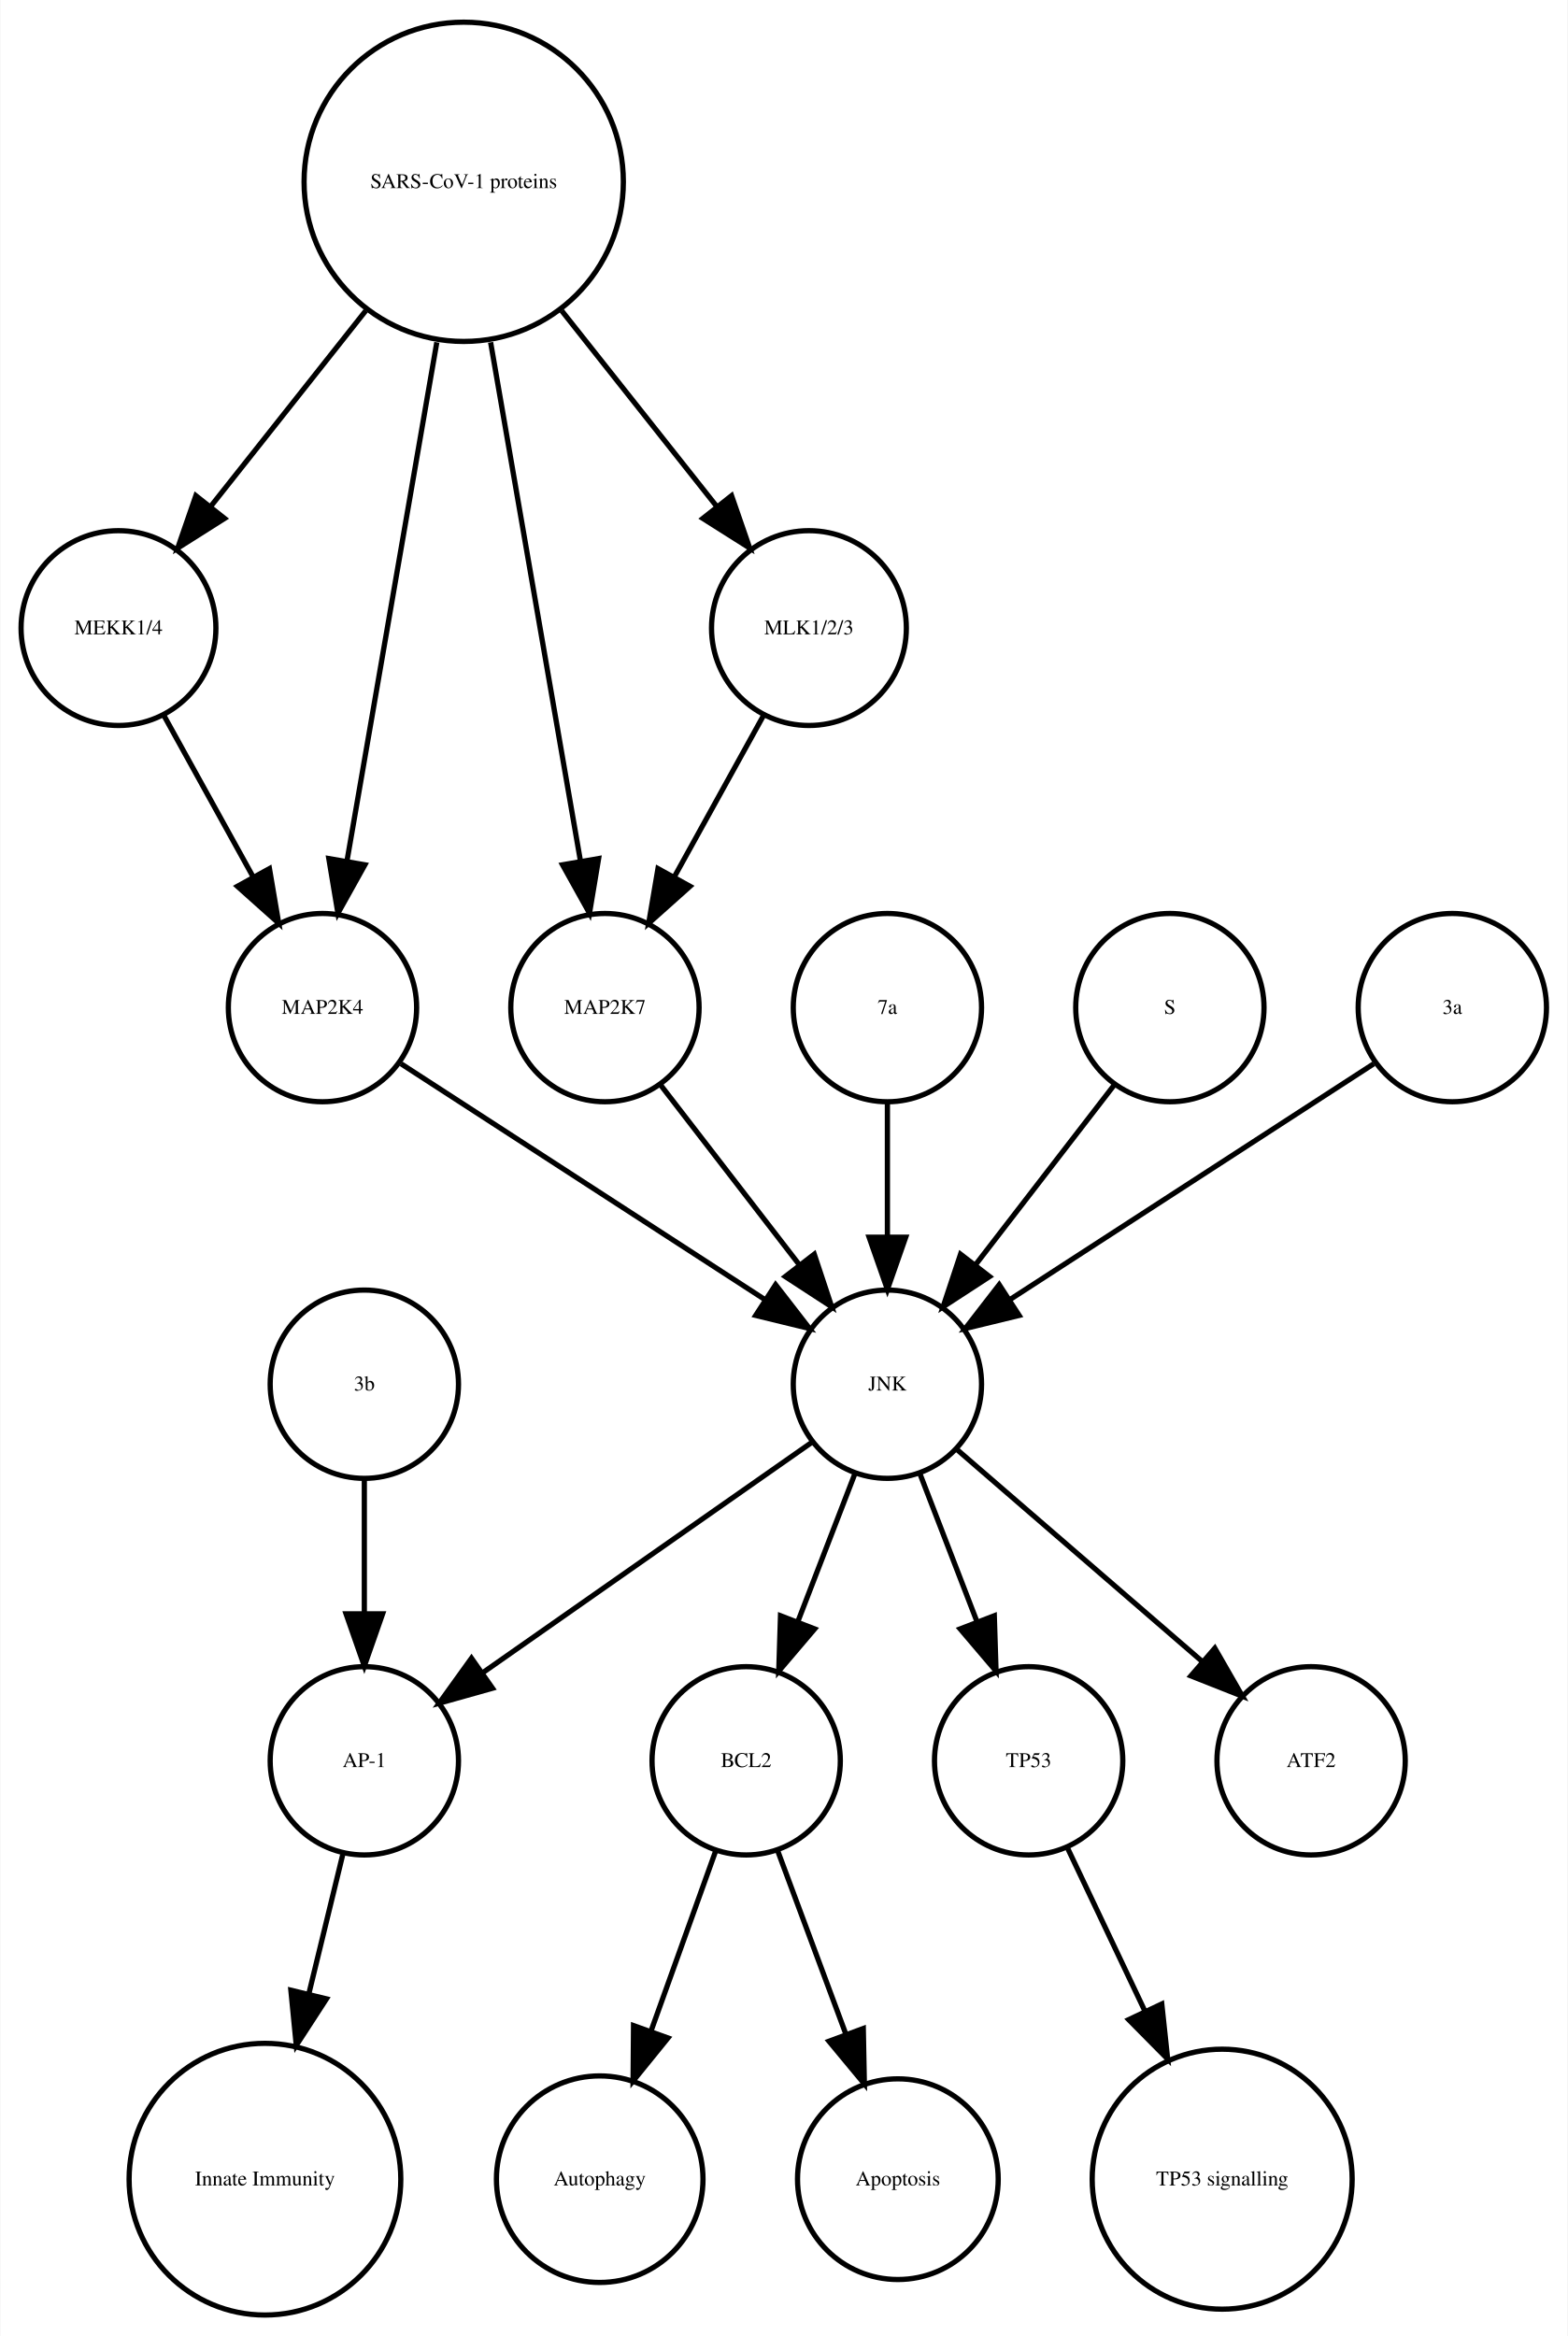
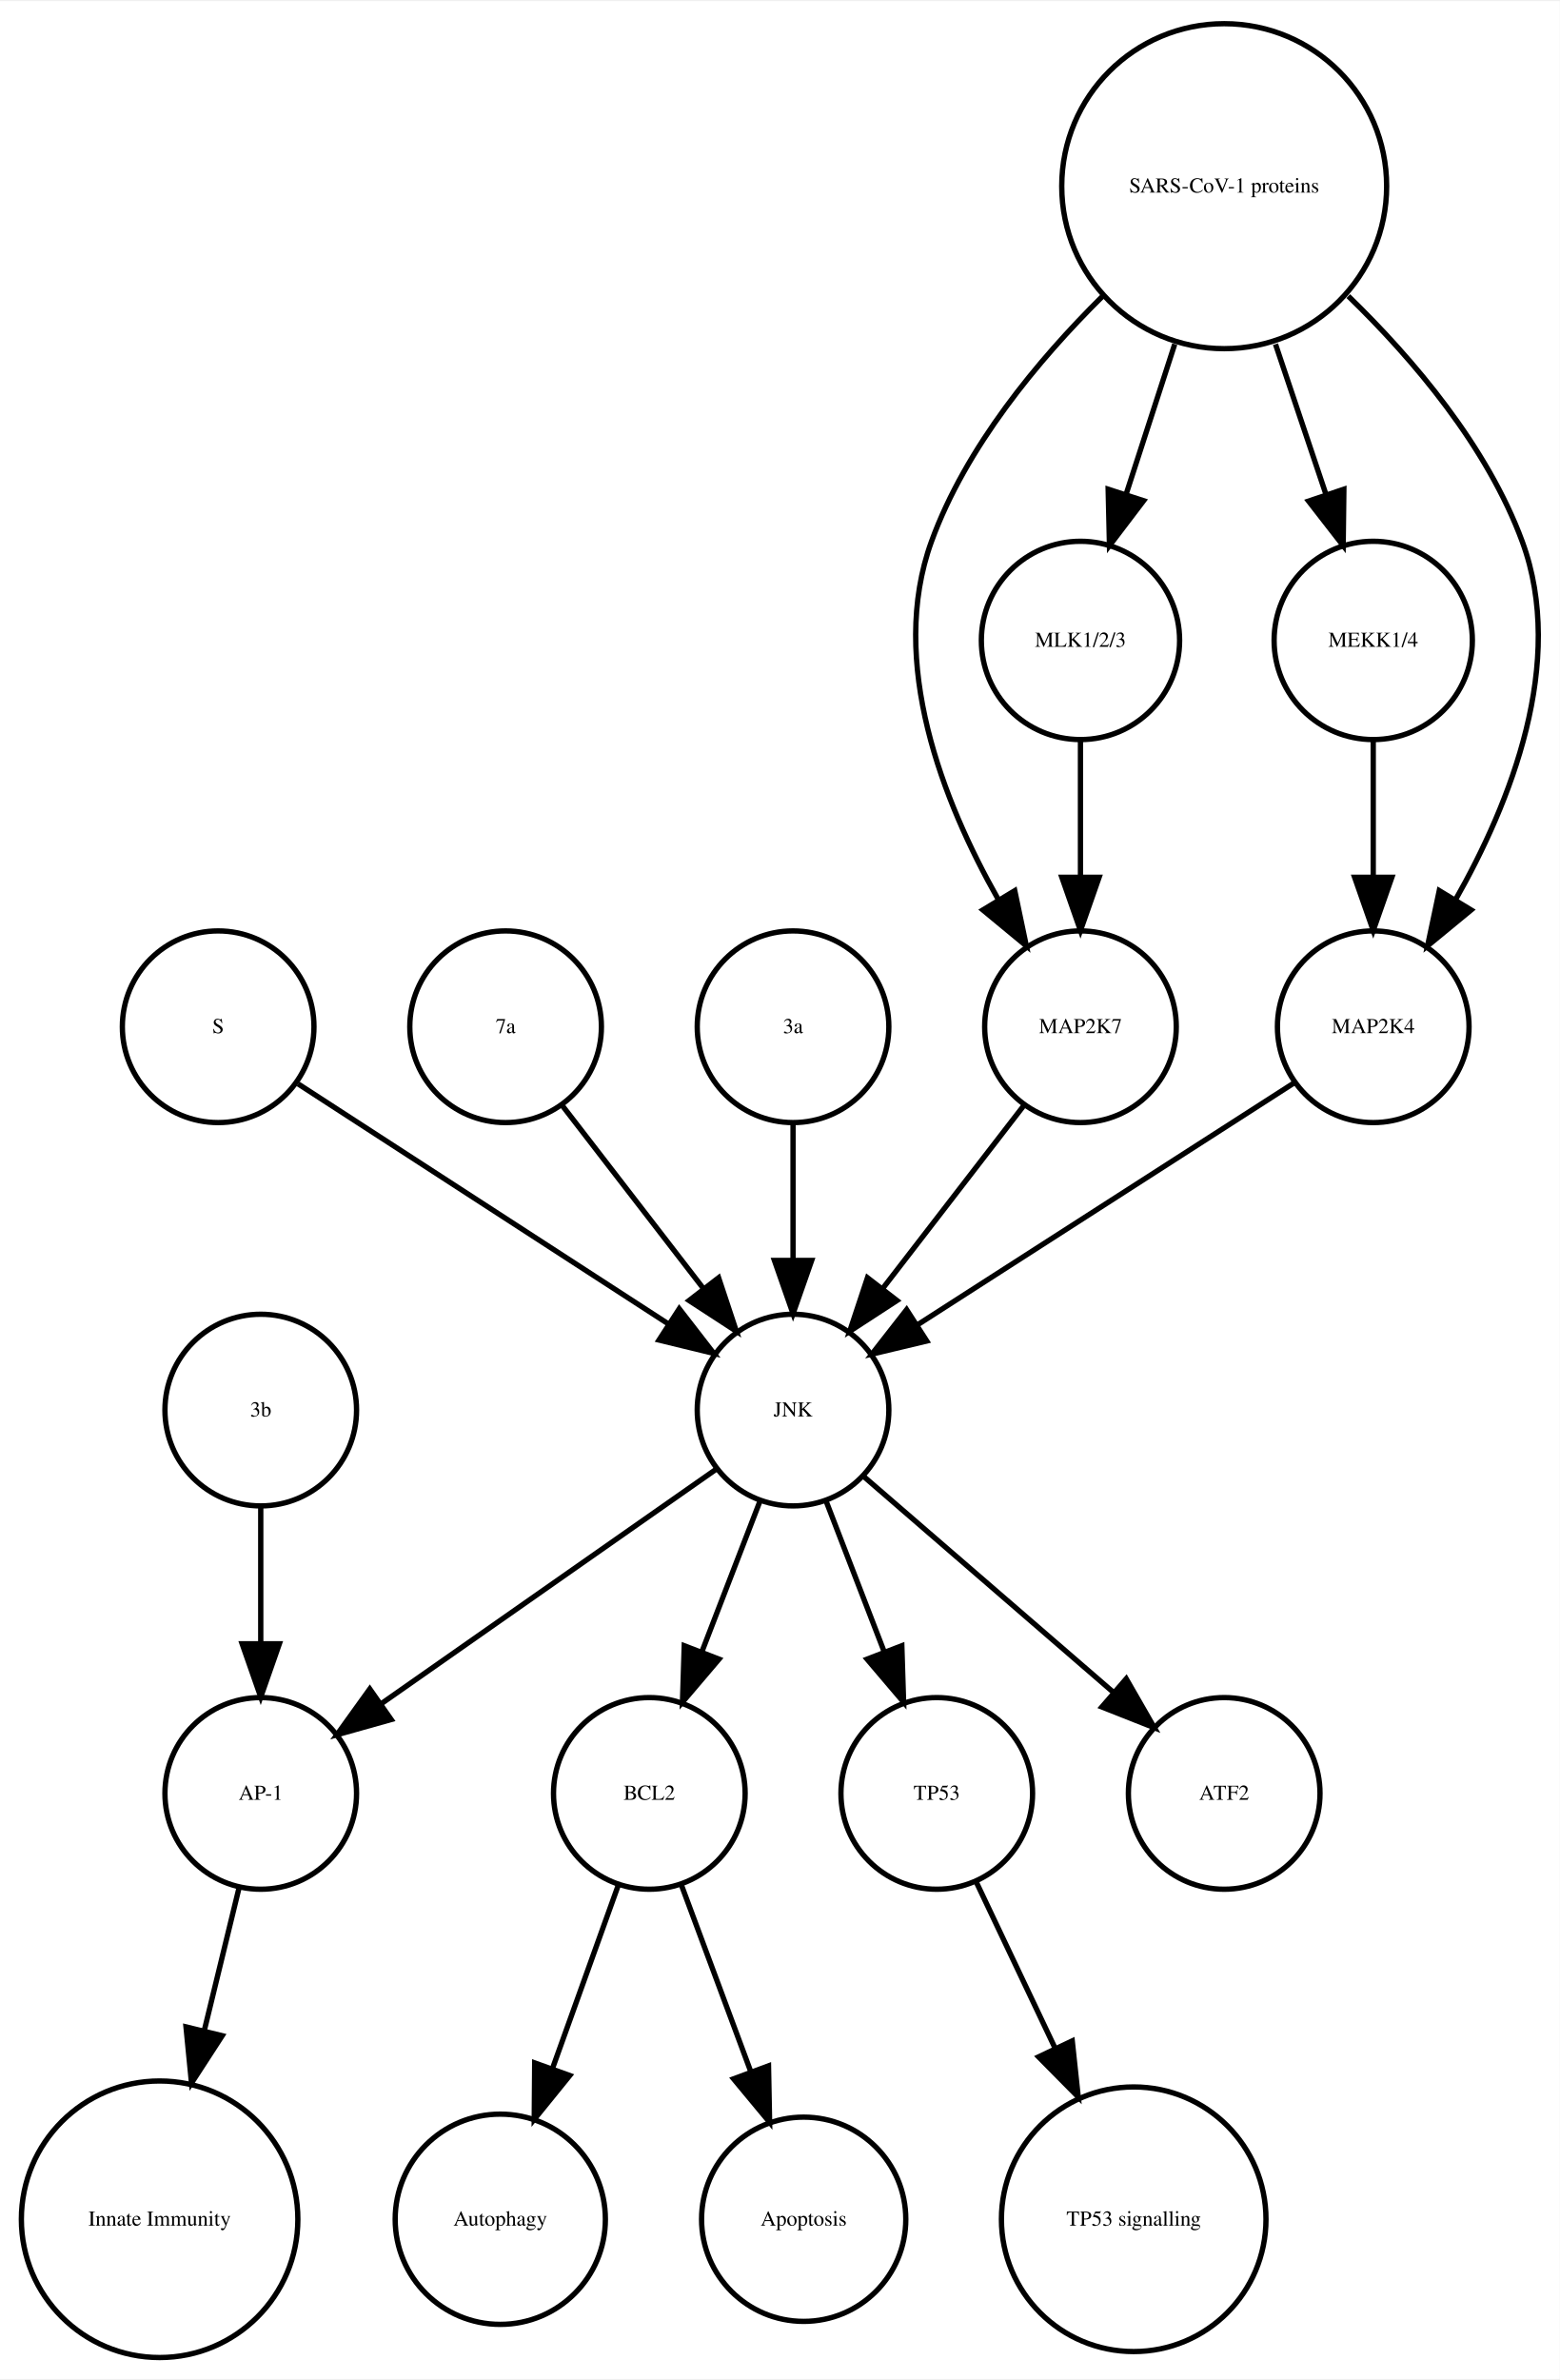
- <svg xmlns="http://www.w3.org/2000/svg" width="300pt" height="447pt" viewBox="0.00 0.00 299.56 446.61">
+ <svg xmlns="http://www.w3.org/2000/svg" width="293pt" height="447pt" viewBox="0.00 0.00 293.02 446.61">
  <g id="graph0" class="graph" transform="scale(1 1) rotate(0) translate(4 442.614)">
-     <polygon fill="white" stroke="none" points="-4,4 -4,-442.614 295.562,-442.614 295.562,4 -4,4" />
+     <polygon fill="white" stroke="none" points="-4,4 -4,-442.614 289.022,-442.614 289.022,4 -4,4" />
    <g id="node1" class="node">
-       <ellipse fill="none" stroke="black" cx="138.562" cy="-105.972" rx="18" ry="18" />
-       <text text-anchor="middle" x="138.562" y="-104.772" font-family="Times,serif" font-size="4.00">BCL2</text>
+       <ellipse fill="none" stroke="black" cx="117.986" cy="-105.972" rx="18" ry="18" />
+       <text text-anchor="middle" x="117.986" y="-104.772" font-family="Times,serif" font-size="4.00">BCL2</text>
    </g>
    <g id="node2" class="node">
-       <ellipse fill="none" stroke="black" cx="110.562" cy="-25.986" rx="19.745" ry="19.745" />
-       <text text-anchor="middle" x="110.562" y="-24.786" font-family="Times,serif" font-size="4.00">Autophagy</text>
+       <ellipse fill="none" stroke="black" cx="89.986" cy="-25.986" rx="19.745" ry="19.745" />
+       <text text-anchor="middle" x="89.986" y="-24.786" font-family="Times,serif" font-size="4.00">Autophagy</text>
    </g>
    <g id="edge1" class="edge">
-       <path fill="none" stroke="black" d="M132.76,-88.814C129.192,-78.876 124.527,-65.882 120.395,-54.373" />
-       <polygon fill="black" stroke="black" points="123.615,-52.985 116.941,-44.756 117.027,-55.35 123.615,-52.985" />
+       <path fill="none" stroke="black" d="M112.185,-88.814C108.616,-78.876 103.951,-65.882 99.819,-54.373" />
+       <polygon fill="black" stroke="black" points="103.039,-52.985 96.366,-44.756 96.451,-55.35 103.039,-52.985" />
    </g>
    <g id="node7" class="node">
-       <ellipse fill="none" stroke="black" cx="167.562" cy="-25.986" rx="19.184" ry="19.184" />
-       <text text-anchor="middle" x="167.562" y="-24.786" font-family="Times,serif" font-size="4.00">Apoptosis</text>
+       <ellipse fill="none" stroke="black" cx="146.986" cy="-25.986" rx="19.184" ry="19.184" />
+       <text text-anchor="middle" x="146.986" y="-24.786" font-family="Times,serif" font-size="4.00">Apoptosis</text>
    </g>
    <g id="edge2" class="edge">
-       <path fill="none" stroke="black" d="M144.57,-88.814C148.317,-78.738 153.232,-65.521 157.555,-53.895" />
-       <polygon fill="black" stroke="black" points="160.953,-54.799 161.158,-44.206 154.392,-52.359 160.953,-54.799" />
+       <path fill="none" stroke="black" d="M123.995,-88.814C127.742,-78.738 132.657,-65.521 136.98,-53.895" />
+       <polygon fill="black" stroke="black" points="140.378,-54.799 140.583,-44.206 133.817,-52.359 140.378,-54.799" />
    </g>
    <g id="node3" class="node">
-       <ellipse fill="none" stroke="black" cx="65.562" cy="-105.972" rx="18" ry="18" />
-       <text text-anchor="middle" x="65.562" y="-104.772" font-family="Times,serif" font-size="4.00">AP-1</text>
+       <ellipse fill="none" stroke="black" cx="44.986" cy="-105.972" rx="18" ry="18" />
+       <text text-anchor="middle" x="44.986" y="-104.772" font-family="Times,serif" font-size="4.00">AP-1</text>
    </g>
    <g id="node4" class="node">
-       <ellipse fill="none" stroke="black" cx="46.562" cy="-25.986" rx="25.972" ry="25.972" />
-       <text text-anchor="middle" x="46.562" y="-24.786" font-family="Times,serif" font-size="4.00">Innate Immunity</text>
+       <ellipse fill="none" stroke="black" cx="25.986" cy="-25.986" rx="25.972" ry="25.972" />
+       <text text-anchor="middle" x="25.986" y="-24.786" font-family="Times,serif" font-size="4.00">Innate Immunity</text>
    </g>
    <g id="edge3" class="edge">
-       <path fill="none" stroke="black" d="M61.439,-88.05C59.531,-80.221 57.192,-70.621 54.939,-61.371" />
-       <polygon fill="black" stroke="black" points="58.319,-60.46 52.552,-51.573 51.518,-62.117 58.319,-60.46" />
+       <path fill="none" stroke="black" d="M40.864,-88.05C38.956,-80.221 36.617,-70.621 34.364,-61.371" />
+       <polygon fill="black" stroke="black" points="37.744,-60.46 31.976,-51.573 30.943,-62.117 37.744,-60.46" />
    </g>
    <g id="node5" class="node">
-       <ellipse fill="none" stroke="black" cx="192.562" cy="-105.972" rx="18" ry="18" />
-       <text text-anchor="middle" x="192.562" y="-104.772" font-family="Times,serif" font-size="4.00">TP53</text>
+       <ellipse fill="none" stroke="black" cx="171.986" cy="-105.972" rx="18" ry="18" />
+       <text text-anchor="middle" x="171.986" y="-104.772" font-family="Times,serif" font-size="4.00">TP53</text>
    </g>
    <g id="node6" class="node">
-       <ellipse fill="none" stroke="black" cx="229.562" cy="-25.986" rx="24.851" ry="24.851" />
-       <text text-anchor="middle" x="229.562" y="-24.786" font-family="Times,serif" font-size="4.00">TP53 signalling</text>
+       <ellipse fill="none" stroke="black" cx="208.986" cy="-25.986" rx="24.851" ry="24.851" />
+       <text text-anchor="middle" x="208.986" y="-24.786" font-family="Times,serif" font-size="4.00">TP53 signalling</text>
    </g>
    <g id="edge4" class="edge">
-       <path fill="none" stroke="black" d="M200.049,-89.191C204.295,-80.24 209.759,-68.725 214.828,-58.04" />
-       <polygon fill="black" stroke="black" points="218.017,-59.485 219.141,-48.95 211.692,-56.484 218.017,-59.485" />
+       <path fill="none" stroke="black" d="M179.474,-89.191C183.72,-80.24 189.183,-68.725 194.253,-58.04" />
+       <polygon fill="black" stroke="black" points="197.441,-59.485 198.566,-48.95 191.117,-56.484 197.441,-59.485" />
    </g>
    <g id="node8" class="node">
-       <ellipse fill="none" stroke="black" cx="246.562" cy="-105.972" rx="18" ry="18" />
-       <text text-anchor="middle" x="246.562" y="-104.772" font-family="Times,serif" font-size="4.00">ATF2</text>
+       <ellipse fill="none" stroke="black" cx="225.986" cy="-407.855" rx="30.52" ry="30.52" />
+       <text text-anchor="middle" x="225.986" y="-406.655" font-family="Times,serif" font-size="4.00">SARS-CoV-1 proteins</text>
+     </g>
+     <g id="node13" class="node">
+       <ellipse fill="none" stroke="black" cx="198.986" cy="-249.972" rx="18" ry="18" />
+       <text text-anchor="middle" x="198.986" y="-248.772" font-family="Times,serif" font-size="4.00">MAP2K7</text>
+     </g>
+     <g id="edge7" class="edge">
+       <path fill="none" stroke="black" d="M203.078,-387.124C191.023,-375.185 177.437,-358.862 170.986,-341.095 162.796,-318.539 173.144,-292.292 183.498,-273.961" />
+       <polygon fill="black" stroke="black" points="186.64,-275.528 188.814,-265.158 180.648,-271.909 186.64,-275.528" />
+     </g>
+     <g id="node14" class="node">
+       <ellipse fill="none" stroke="black" cx="198.986" cy="-322.534" rx="18.623" ry="18.623" />
+       <text text-anchor="middle" x="198.986" y="-321.334" font-family="Times,serif" font-size="4.00">MLK1/2/3</text>
+     </g>
+     <g id="edge6" class="edge">
+       <path fill="none" stroke="black" d="M216.694,-378.18C213.724,-369.014 210.452,-358.916 207.537,-349.921" />
+       <polygon fill="black" stroke="black" points="210.845,-348.776 204.433,-340.342 204.186,-350.934 210.845,-348.776" />
+     </g>
+     <g id="node16" class="node">
+       <ellipse fill="none" stroke="black" cx="253.986" cy="-322.534" rx="18.623" ry="18.623" />
+       <text text-anchor="middle" x="253.986" y="-321.334" font-family="Times,serif" font-size="4.00">MEKK1/4</text>
+     </g>
+     <g id="edge5" class="edge">
+       <path fill="none" stroke="black" d="M235.622,-378.18C238.702,-369.014 242.096,-358.916 245.119,-349.921" />
+       <polygon fill="black" stroke="black" points="248.47,-350.936 248.338,-340.342 241.835,-348.706 248.47,-350.936" />
+     </g>
+     <g id="node17" class="node">
+       <ellipse fill="none" stroke="black" cx="253.986" cy="-249.972" rx="18" ry="18" />
+       <text text-anchor="middle" x="253.986" y="-248.772" font-family="Times,serif" font-size="4.00">MAP2K4</text>
+     </g>
+     <g id="edge8" class="edge">
+       <path fill="none" stroke="black" d="M249.303,-387.204C261.574,-375.291 275.408,-358.967 281.986,-341.095 290.314,-318.472 279.819,-292.082 269.387,-273.729" />
+       <polygon fill="black" stroke="black" points="272.375,-271.907 264.196,-265.172 266.39,-275.537 272.375,-271.907" />
    </g>
    <g id="node9" class="node">
-       <ellipse fill="none" stroke="black" cx="18.562" cy="-322.534" rx="18.623" ry="18.623" />
-       <text text-anchor="middle" x="18.562" y="-321.334" font-family="Times,serif" font-size="4.00">MEKK1/4</text>
+       <ellipse fill="none" stroke="black" cx="225.986" cy="-105.972" rx="18" ry="18" />
+       <text text-anchor="middle" x="225.986" y="-104.772" font-family="Times,serif" font-size="4.00">ATF2</text>
    </g>
    <g id="node10" class="node">
-       <ellipse fill="none" stroke="black" cx="57.562" cy="-249.972" rx="18" ry="18" />
-       <text text-anchor="middle" x="57.562" y="-248.772" font-family="Times,serif" font-size="4.00">MAP2K4</text>
+       <ellipse fill="none" stroke="black" cx="36.986" cy="-249.972" rx="18" ry="18" />
+       <text text-anchor="middle" x="36.986" y="-248.772" font-family="Times,serif" font-size="4.00">S</text>
    </g>
-     <g id="edge5" class="edge">
-       <path fill="none" stroke="black" d="M27.217,-305.874C32.234,-296.797 38.655,-285.179 44.298,-274.97" />
-       <polygon fill="black" stroke="black" points="47.424,-276.549 49.198,-266.104 41.297,-273.163 47.424,-276.549" />
+     <g id="node15" class="node">
+       <ellipse fill="none" stroke="black" cx="144.986" cy="-177.972" rx="18" ry="18" />
+       <text text-anchor="middle" x="144.986" y="-176.772" font-family="Times,serif" font-size="4.00">JNK</text>
    </g>
-     <g id="node17" class="node">
-       <ellipse fill="none" stroke="black" cx="165.562" cy="-177.972" rx="18" ry="18" />
-       <text text-anchor="middle" x="165.562" y="-176.772" font-family="Times,serif" font-size="4.00">JNK</text>
-     </g>
-     <g id="edge6" class="edge">
-       <path fill="none" stroke="black" d="M72.579,-239.239C90.633,-227.537 121.136,-207.766 142.258,-194.076" />
-       <polygon fill="black" stroke="black" points="144.184,-196.999 150.672,-188.623 140.377,-191.125 144.184,-196.999" />
+     <g id="edge9" class="edge">
+       <path fill="none" stroke="black" d="M52.003,-239.239C70.058,-227.537 100.561,-207.766 121.683,-194.076" />
+       <polygon fill="black" stroke="black" points="123.609,-196.999 130.097,-188.623 119.802,-191.125 123.609,-196.999" />
    </g>
    <g id="node11" class="node">
-       <ellipse fill="none" stroke="black" cx="165.562" cy="-249.972" rx="18" ry="18" />
-       <text text-anchor="middle" x="165.562" y="-248.772" font-family="Times,serif" font-size="4.00">7a</text>
+       <ellipse fill="none" stroke="black" cx="90.986" cy="-249.972" rx="18" ry="18" />
+       <text text-anchor="middle" x="90.986" y="-248.772" font-family="Times,serif" font-size="4.00">7a</text>
    </g>
-     <g id="edge7" class="edge">
-       <path fill="none" stroke="black" d="M165.562,-231.669C165.562,-223.955 165.562,-214.685 165.562,-206.085" />
-       <polygon fill="black" stroke="black" points="169.062,-206.077 165.562,-196.077 162.062,-206.077 169.062,-206.077" />
+     <g id="edge10" class="edge">
+       <path fill="none" stroke="black" d="M101.655,-235.143C109.199,-225.363 119.467,-212.052 128.115,-200.843" />
+       <polygon fill="black" stroke="black" points="131.003,-202.829 134.34,-192.773 125.46,-198.553 131.003,-202.829" />
    </g>
    <g id="node12" class="node">
-       <ellipse fill="none" stroke="black" cx="65.562" cy="-177.972" rx="18" ry="18" />
-       <text text-anchor="middle" x="65.562" y="-176.772" font-family="Times,serif" font-size="4.00">3b</text>
-     </g>
-     <g id="edge8" class="edge">
-       <path fill="none" stroke="black" d="M65.562,-159.669C65.562,-151.955 65.562,-142.685 65.562,-134.085" />
-       <polygon fill="black" stroke="black" points="69.062,-134.077 65.562,-124.077 62.062,-134.077 69.062,-134.077" />
-     </g>
-     <g id="node13" class="node">
-       <ellipse fill="none" stroke="black" cx="219.562" cy="-249.972" rx="18" ry="18" />
-       <text text-anchor="middle" x="219.562" y="-248.772" font-family="Times,serif" font-size="4.00">S</text>
-     </g>
-     <g id="edge9" class="edge">
-       <path fill="none" stroke="black" d="M208.893,-235.143C201.349,-225.363 191.08,-212.052 182.433,-200.843" />
-       <polygon fill="black" stroke="black" points="185.087,-198.553 176.208,-192.773 179.545,-202.829 185.087,-198.553" />
-     </g>
-     <g id="node14" class="node">
-       <ellipse fill="none" stroke="black" cx="273.562" cy="-249.972" rx="18" ry="18" />
-       <text text-anchor="middle" x="273.562" y="-248.772" font-family="Times,serif" font-size="4.00">3a</text>
-     </g>
-     <g id="edge10" class="edge">
-       <path fill="none" stroke="black" d="M258.545,-239.239C240.49,-227.537 209.987,-207.766 188.865,-194.076" />
-       <polygon fill="black" stroke="black" points="190.746,-191.125 180.451,-188.623 186.939,-196.999 190.746,-191.125" />
-     </g>
-     <g id="node15" class="node">
-       <ellipse fill="none" stroke="black" cx="111.562" cy="-249.972" rx="18" ry="18" />
-       <text text-anchor="middle" x="111.562" y="-248.772" font-family="Times,serif" font-size="4.00">MAP2K7</text>
+       <ellipse fill="none" stroke="black" cx="144.986" cy="-249.972" rx="18" ry="18" />
+       <text text-anchor="middle" x="144.986" y="-248.772" font-family="Times,serif" font-size="4.00">3a</text>
    </g>
    <g id="edge11" class="edge">
-       <path fill="none" stroke="black" d="M122.23,-235.143C129.774,-225.363 140.043,-212.052 148.69,-200.843" />
-       <polygon fill="black" stroke="black" points="151.578,-202.829 154.915,-192.773 146.036,-198.553 151.578,-202.829" />
+       <path fill="none" stroke="black" d="M144.986,-231.669C144.986,-223.955 144.986,-214.685 144.986,-206.085" />
+       <polygon fill="black" stroke="black" points="148.486,-206.077 144.986,-196.077 141.486,-206.077 148.486,-206.077" />
    </g>
-     <g id="node16" class="node">
-       <ellipse fill="none" stroke="black" cx="84.562" cy="-407.855" rx="30.52" ry="30.52" />
-       <text text-anchor="middle" x="84.562" y="-406.655" font-family="Times,serif" font-size="4.00">SARS-CoV-1 proteins</text>
+     <g id="edge12" class="edge">
+       <path fill="none" stroke="black" d="M188.318,-235.143C180.774,-225.363 170.505,-212.052 161.857,-200.843" />
+       <polygon fill="black" stroke="black" points="164.512,-198.553 155.633,-192.773 158.97,-202.829 164.512,-198.553" />
+     </g>
+     <g id="edge13" class="edge">
+       <path fill="none" stroke="black" d="M198.986,-303.728C198.986,-295.949 198.986,-286.654 198.986,-278.049" />
+       <polygon fill="black" stroke="black" points="202.486,-278.042 198.986,-268.042 195.486,-278.042 202.486,-278.042" />
+     </g>
+     <g id="edge15" class="edge">
+       <path fill="none" stroke="black" d="M138.724,-160.737C135.487,-152.344 131.461,-141.907 127.82,-132.468" />
+       <polygon fill="black" stroke="black" points="131.079,-131.19 124.214,-123.12 124.548,-133.709 131.079,-131.19" />
    </g>
    <g id="edge14" class="edge">
-       <path fill="none" stroke="black" d="M65.825,-383.201C56.502,-371.432 45.299,-357.288 36.14,-345.726" />
-       <polygon fill="black" stroke="black" points="38.841,-343.499 29.889,-337.834 33.354,-347.846 38.841,-343.499" />
+       <path fill="none" stroke="black" d="M130.659,-166.943C114.173,-155.403 86.893,-136.307 67.549,-122.766" />
+       <polygon fill="black" stroke="black" points="69.487,-119.85 59.287,-116.983 65.472,-125.585 69.487,-119.85" />
    </g>
-     <g id="edge12" class="edge">
-       <path fill="none" stroke="black" d="M79.419,-377.167C74.476,-348.625 67.067,-305.85 62.273,-278.173" />
-       <polygon fill="black" stroke="black" points="65.669,-277.274 60.514,-268.018 58.772,-278.468 65.669,-277.274" />
+     <g id="edge16" class="edge">
+       <path fill="none" stroke="black" d="M151.248,-160.737C154.486,-152.344 158.511,-141.907 162.152,-132.468" />
+       <polygon fill="black" stroke="black" points="165.425,-133.709 165.758,-123.12 158.894,-131.19 165.425,-133.709" />
    </g>
-     <g id="edge15" class="edge">
-       <path fill="none" stroke="black" d="M89.704,-377.167C94.647,-348.625 102.056,-305.85 106.85,-278.173" />
-       <polygon fill="black" stroke="black" points="110.351,-278.468 108.609,-268.018 103.454,-277.274 110.351,-278.468" />
+     <g id="edge17" class="edge">
+       <path fill="none" stroke="black" d="M158.362,-165.413C171.101,-154.404 190.465,-137.669 205.213,-124.925" />
+       <polygon fill="black" stroke="black" points="207.582,-127.503 212.86,-118.316 203.005,-122.207 207.582,-127.503" />
+     </g>
+     <g id="edge18" class="edge">
+       <path fill="none" stroke="black" d="M253.986,-303.728C253.986,-295.949 253.986,-286.654 253.986,-278.049" />
+       <polygon fill="black" stroke="black" points="257.486,-278.042 253.986,-268.042 250.486,-278.042 257.486,-278.042" />
+     </g>
+     <g id="edge19" class="edge">
+       <path fill="none" stroke="black" d="M239.286,-239.532C221.083,-227.842 189.856,-207.788 168.355,-193.98" />
+       <polygon fill="black" stroke="black" points="170.107,-190.946 159.802,-188.487 166.325,-196.836 170.107,-190.946" />
    </g>
    <g id="node18" class="node">
-       <ellipse fill="none" stroke="black" cx="150.562" cy="-322.534" rx="18.623" ry="18.623" />
-       <text text-anchor="middle" x="150.562" y="-321.334" font-family="Times,serif" font-size="4.00">MLK1/2/3</text>
-     </g>
-     <g id="edge13" class="edge">
-       <path fill="none" stroke="black" d="M103.298,-383.201C112.621,-371.432 123.824,-357.288 132.983,-345.726" />
-       <polygon fill="black" stroke="black" points="135.769,-347.846 139.235,-337.834 130.282,-343.499 135.769,-347.846" />
-     </g>
-     <g id="edge19" class="edge">
-       <path fill="none" stroke="black" d="M159.299,-160.737C156.062,-152.344 152.036,-141.907 148.395,-132.468" />
-       <polygon fill="black" stroke="black" points="151.654,-131.19 144.79,-123.12 145.123,-133.709 151.654,-131.19" />
-     </g>
-     <g id="edge16" class="edge">
-       <path fill="none" stroke="black" d="M151.234,-166.943C134.749,-155.403 107.468,-136.307 88.124,-122.766" />
-       <polygon fill="black" stroke="black" points="90.062,-119.85 79.862,-116.983 86.048,-125.585 90.062,-119.85" />
-     </g>
-     <g id="edge17" class="edge">
-       <path fill="none" stroke="black" d="M171.824,-160.737C175.061,-152.344 179.087,-141.907 182.728,-132.468" />
-       <polygon fill="black" stroke="black" points="186,-133.709 186.333,-123.12 179.469,-131.19 186,-133.709" />
-     </g>
-     <g id="edge18" class="edge">
-       <path fill="none" stroke="black" d="M178.937,-165.413C191.676,-154.404 211.041,-137.669 225.788,-124.925" />
-       <polygon fill="black" stroke="black" points="228.157,-127.503 233.435,-118.316 223.58,-122.207 228.157,-127.503" />
+       <ellipse fill="none" stroke="black" cx="44.986" cy="-177.972" rx="18" ry="18" />
+       <text text-anchor="middle" x="44.986" y="-176.772" font-family="Times,serif" font-size="4.00">3b</text>
    </g>
    <g id="edge20" class="edge">
-       <path fill="none" stroke="black" d="M141.906,-305.874C136.889,-296.797 130.468,-285.179 124.825,-274.97" />
-       <polygon fill="black" stroke="black" points="127.826,-273.163 119.925,-266.104 121.699,-276.549 127.826,-273.163" />
+       <path fill="none" stroke="black" d="M44.986,-159.669C44.986,-151.955 44.986,-142.685 44.986,-134.085" />
+       <polygon fill="black" stroke="black" points="48.486,-134.077 44.986,-124.077 41.486,-134.077 48.486,-134.077" />
    </g>
  </g>
</svg>
